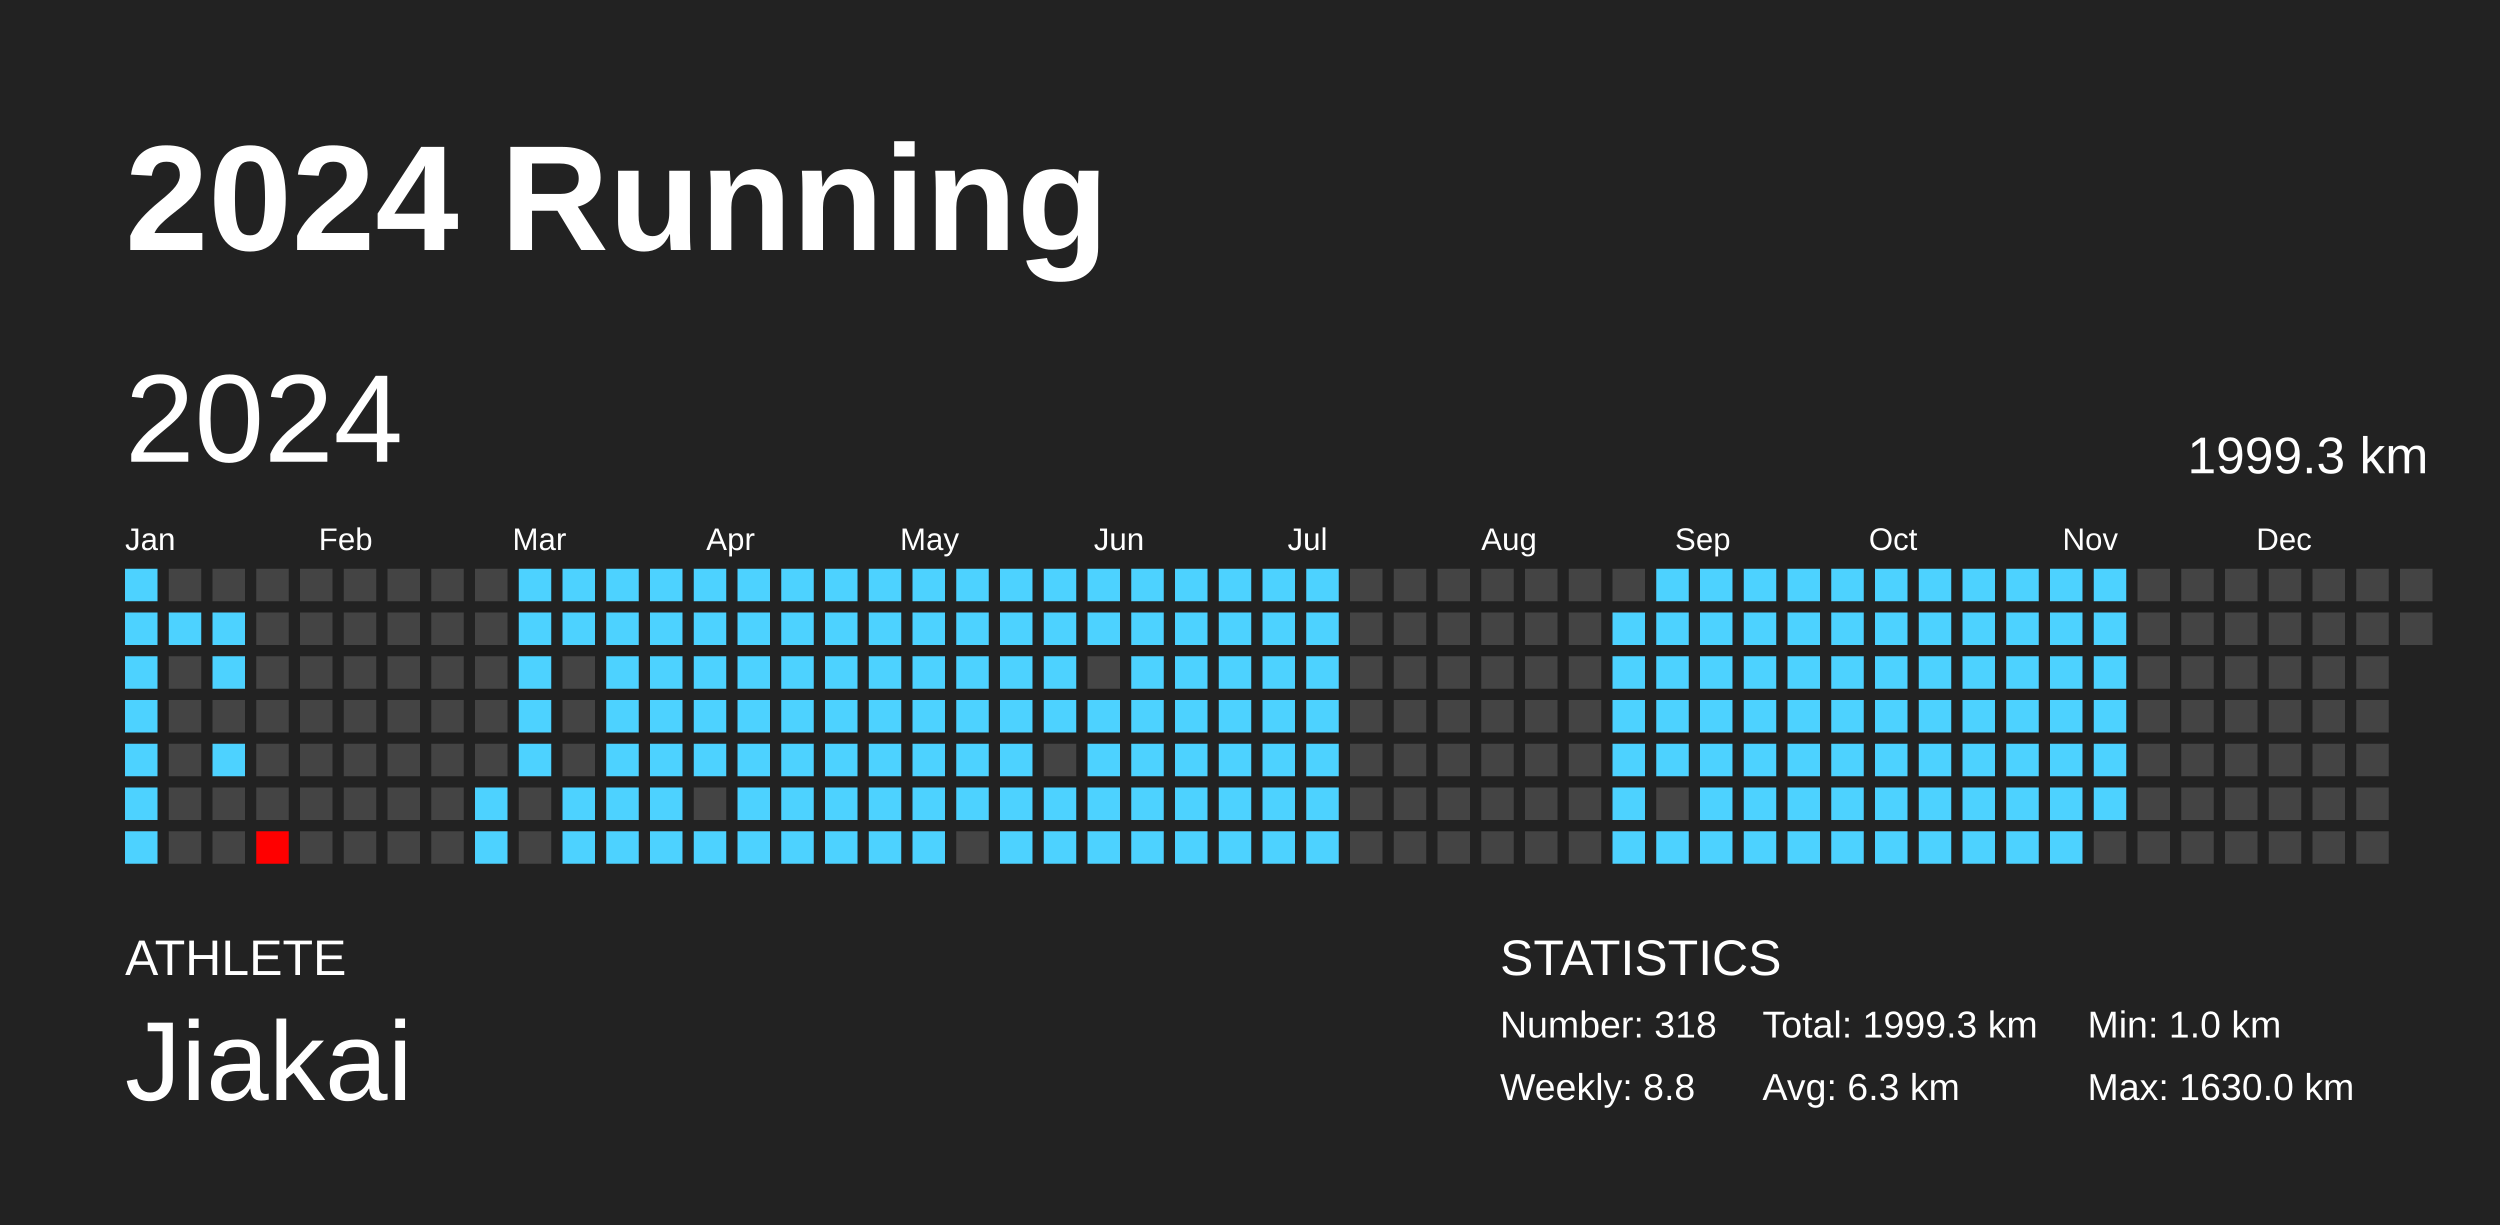
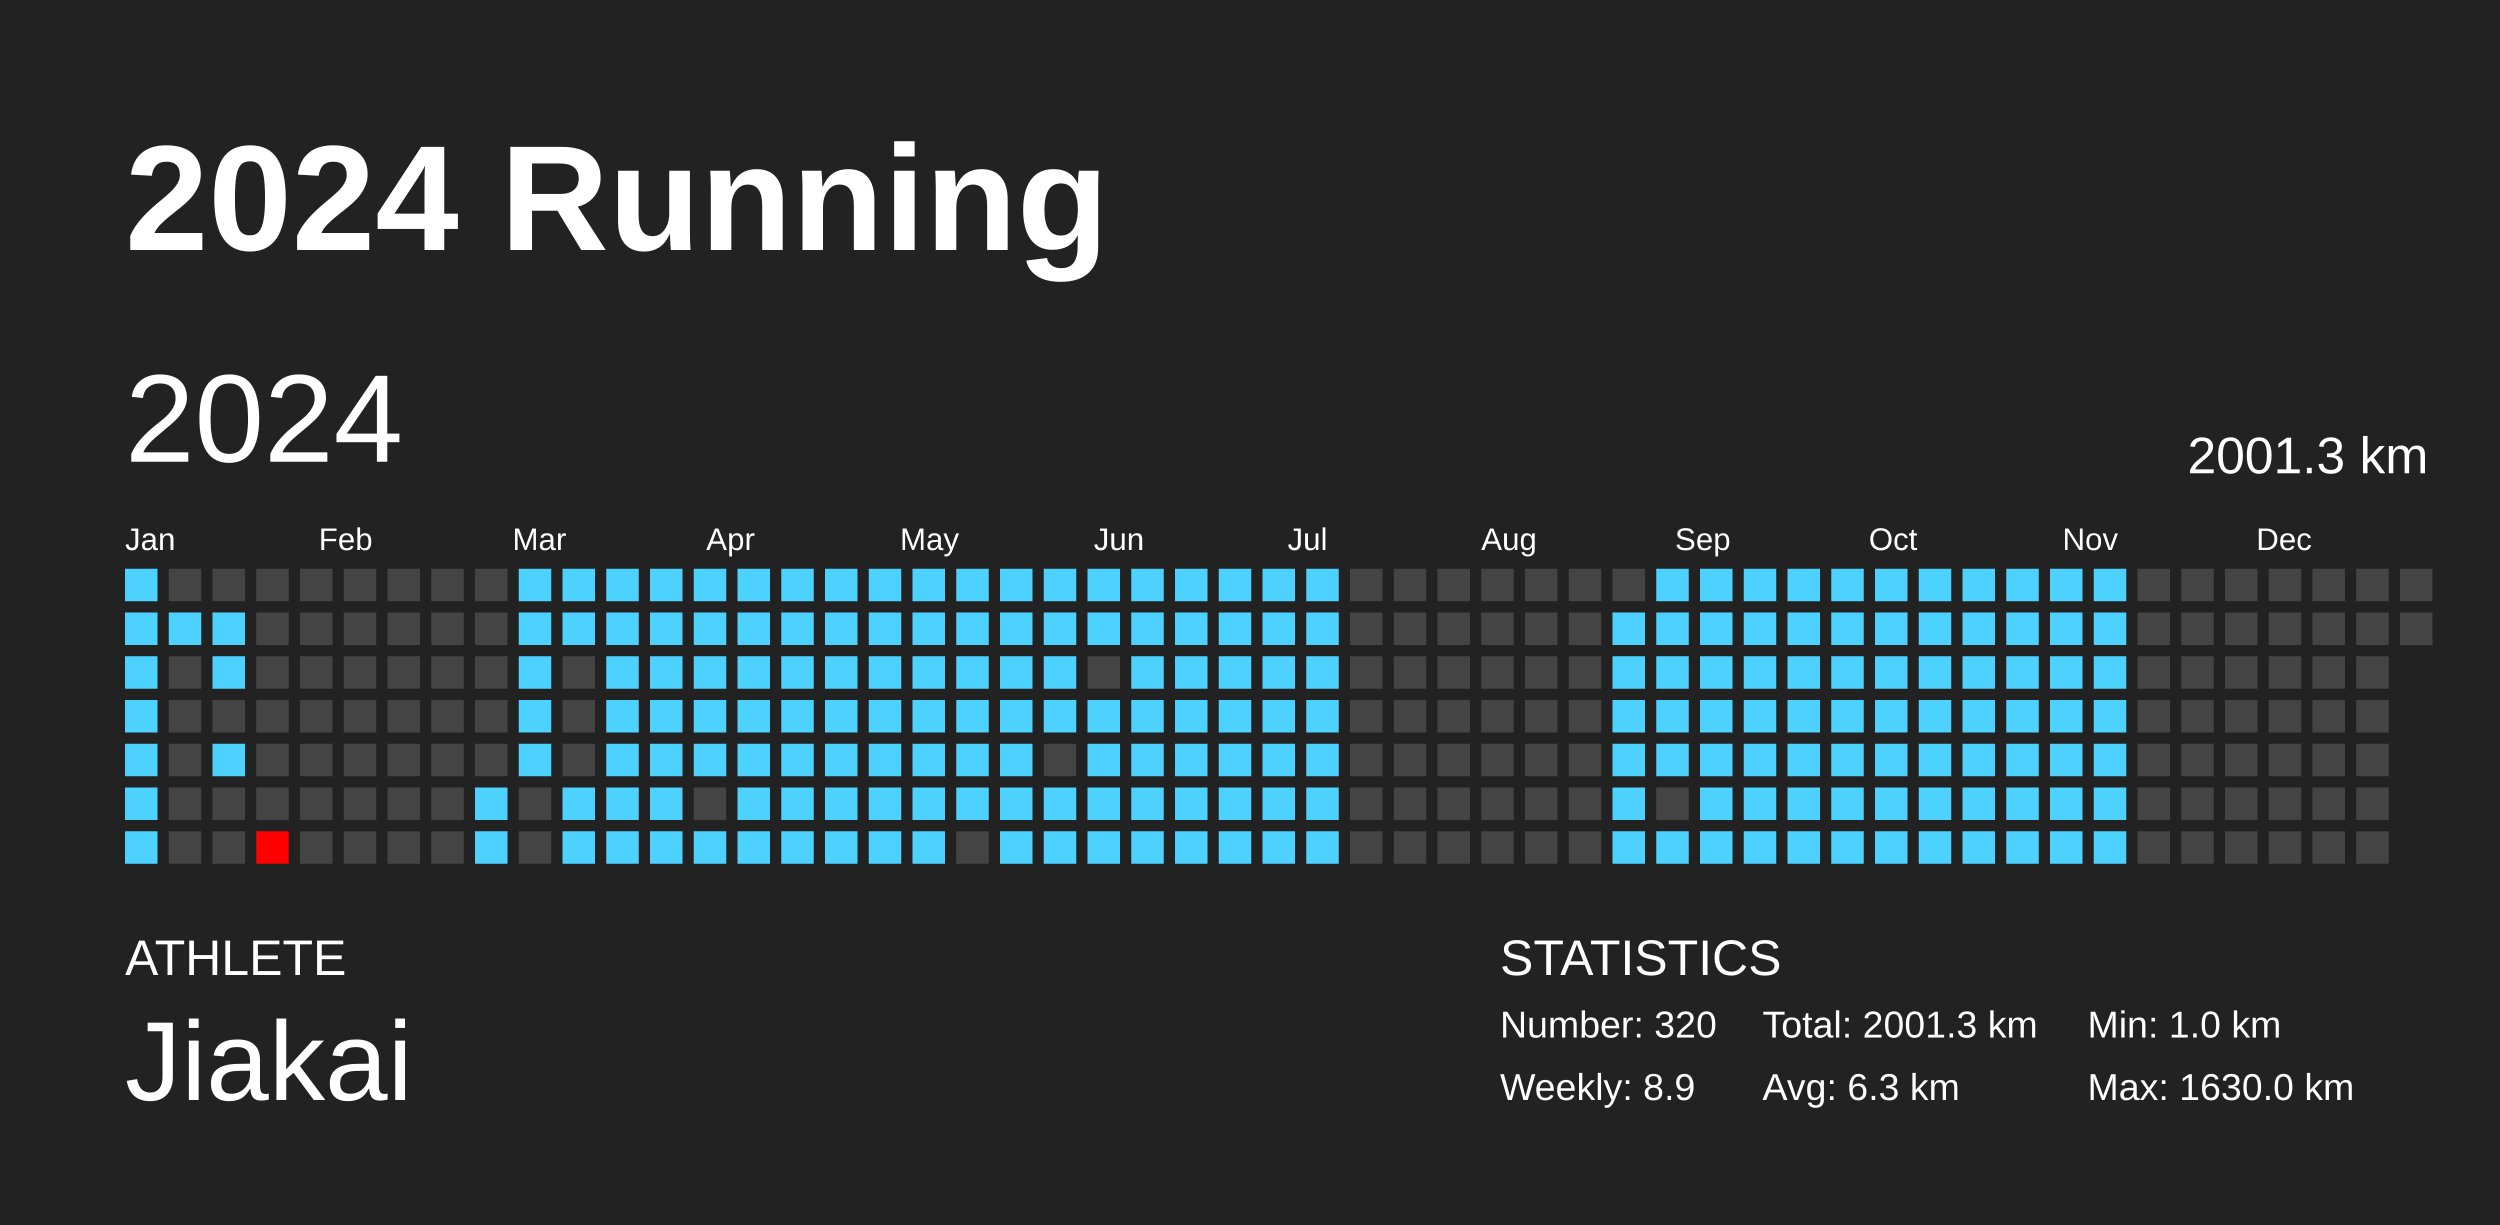
<svg xmlns="http://www.w3.org/2000/svg" baseProfile="full" height="98mm" version="1.1" viewBox="0,0,200,98" width="200mm">
  <defs />
  <rect fill="#222222" height="98" width="200" x="0" y="0" />
  <text fill="#FFFFFF" style="font-size:12px; font-family:Arial; font-weight:bold;" x="10" y="20">2024 Running</text>
  <text fill="#FFFFFF" style="font-size:4px; font-family:Arial" x="10" y="78">ATHLETE</text>
  <text fill="#FFFFFF" style="font-size:9px; font-family:Arial" x="10" y="88">Jiakai</text>
  <text fill="#FFFFFF" style="font-size:4px; font-family:Arial" x="120" y="78">STATISTICS</text>
-   <text fill="#FFFFFF" style="font-size:3px; font-family:Arial" x="120" y="83">Number: 318</text>
-   <text fill="#FFFFFF" style="font-size:3px; font-family:Arial" x="120" y="88">Weekly: 8.8</text>
-   <text fill="#FFFFFF" style="font-size:3px; font-family:Arial" x="141" y="83">Total: 1999.3 km</text>
+   <text fill="#FFFFFF" style="font-size:3px; font-family:Arial" x="120" y="83">Number: 320</text>
+   <text fill="#FFFFFF" style="font-size:3px; font-family:Arial" x="120" y="88">Weekly: 8.9</text>
+   <text fill="#FFFFFF" style="font-size:3px; font-family:Arial" x="141" y="83">Total: 2001.3 km</text>
  <text fill="#FFFFFF" style="font-size:3px; font-family:Arial" x="141" y="88">Avg: 6.3 km</text>
  <text fill="#FFFFFF" style="font-size:3px; font-family:Arial" x="167" y="83">Min: 1.0 km</text>
  <text fill="#FFFFFF" style="font-size:3px; font-family:Arial" x="167" y="88">Max: 1630.0 km</text>
  <text dominant-baseline="hanging" fill="#FFFFFF" style="font-size:10.0px; font-family:Arial;" x="10" y="30">2024</text>
-   <text dominant-baseline="hanging" fill="#FFFFFF" style="font-size:4.125px; font-family:Arial;" x="175" y="35">1999.3 km</text>
+   <text dominant-baseline="hanging" fill="#FFFFFF" style="font-size:4.125px; font-family:Arial;" x="175" y="35">2001.3 km</text>
  <text fill="#FFFFFF" style="font-size:2.5px; font-family:Arial" x="10.0" y="44">Jan</text>
  <text fill="#FFFFFF" style="font-size:2.5px; font-family:Arial" x="25.5" y="44">Feb</text>
  <text fill="#FFFFFF" style="font-size:2.5px; font-family:Arial" x="41.0" y="44">Mar</text>
  <text fill="#FFFFFF" style="font-size:2.5px; font-family:Arial" x="56.5" y="44">Apr</text>
  <text fill="#FFFFFF" style="font-size:2.5px; font-family:Arial" x="72.0" y="44">May</text>
  <text fill="#FFFFFF" style="font-size:2.5px; font-family:Arial" x="87.5" y="44">Jun</text>
  <text fill="#FFFFFF" style="font-size:2.5px; font-family:Arial" x="103.0" y="44">Jul</text>
  <text fill="#FFFFFF" style="font-size:2.5px; font-family:Arial" x="118.5" y="44">Aug</text>
  <text fill="#FFFFFF" style="font-size:2.5px; font-family:Arial" x="134.0" y="44">Sep</text>
  <text fill="#FFFFFF" style="font-size:2.5px; font-family:Arial" x="149.5" y="44">Oct</text>
  <text fill="#FFFFFF" style="font-size:2.5px; font-family:Arial" x="165.0" y="44">Nov</text>
  <text fill="#FFFFFF" style="font-size:2.5px; font-family:Arial" x="180.5" y="44">Dec</text>
  <rect fill="#4dd2ff" height="2.6" width="2.6" x="10.0" y="45.5" />
  <rect fill="#4dd2ff" height="2.6" width="2.6" x="10.0" y="49.0" />
  <rect fill="#4dd2ff" height="2.6" width="2.6" x="10.0" y="52.5" />
  <rect fill="#4dd2ff" height="2.6" width="2.6" x="10.0" y="56.0" />
  <rect fill="#4dd2ff" height="2.6" width="2.6" x="10.0" y="59.5" />
  <rect fill="#4dd2ff" height="2.6" width="2.6" x="10.0" y="63.0" />
  <rect fill="#4dd2ff" height="2.6" width="2.6" x="10.0" y="66.5" />
  <rect fill="#444444" height="2.6" width="2.6" x="13.5" y="45.5" />
  <rect fill="#4dd2ff" height="2.6" width="2.6" x="13.5" y="49.0" />
  <rect fill="#444444" height="2.6" width="2.6" x="13.5" y="52.5" />
  <rect fill="#444444" height="2.6" width="2.6" x="13.5" y="56.0" />
  <rect fill="#444444" height="2.6" width="2.6" x="13.5" y="59.5" />
  <rect fill="#444444" height="2.6" width="2.6" x="13.5" y="63.0" />
  <rect fill="#444444" height="2.6" width="2.6" x="13.5" y="66.5" />
  <rect fill="#444444" height="2.6" width="2.6" x="17.0" y="45.5" />
  <rect fill="#4dd2ff" height="2.6" width="2.6" x="17.0" y="49.0" />
  <rect fill="#4dd2ff" height="2.6" width="2.6" x="17.0" y="52.5" />
  <rect fill="#444444" height="2.6" width="2.6" x="17.0" y="56.0" />
  <rect fill="#4dd2ff" height="2.6" width="2.6" x="17.0" y="59.5" />
  <rect fill="#444444" height="2.6" width="2.6" x="17.0" y="63.0" />
  <rect fill="#444444" height="2.6" width="2.6" x="17.0" y="66.5" />
  <rect fill="#444444" height="2.6" width="2.6" x="20.5" y="45.5" />
  <rect fill="#444444" height="2.6" width="2.6" x="20.5" y="49.0" />
  <rect fill="#444444" height="2.6" width="2.6" x="20.5" y="52.5" />
  <rect fill="#444444" height="2.6" width="2.6" x="20.5" y="56.0" />
  <rect fill="#444444" height="2.6" width="2.6" x="20.5" y="59.5" />
  <rect fill="#444444" height="2.6" width="2.6" x="20.5" y="63.0" />
  <rect fill="red" height="2.6" width="2.6" x="20.5" y="66.5" />
  <rect fill="#444444" height="2.6" width="2.6" x="24.0" y="45.5" />
  <rect fill="#444444" height="2.6" width="2.6" x="24.0" y="49.0" />
  <rect fill="#444444" height="2.6" width="2.6" x="24.0" y="52.5" />
  <rect fill="#444444" height="2.6" width="2.6" x="24.0" y="56.0" />
  <rect fill="#444444" height="2.6" width="2.6" x="24.0" y="59.5" />
  <rect fill="#444444" height="2.6" width="2.6" x="24.0" y="63.0" />
  <rect fill="#444444" height="2.6" width="2.6" x="24.0" y="66.5" />
  <rect fill="#444444" height="2.6" width="2.6" x="27.5" y="45.5" />
  <rect fill="#444444" height="2.6" width="2.6" x="27.5" y="49.0" />
  <rect fill="#444444" height="2.6" width="2.6" x="27.5" y="52.5" />
  <rect fill="#444444" height="2.6" width="2.6" x="27.5" y="56.0" />
  <rect fill="#444444" height="2.6" width="2.6" x="27.5" y="59.5" />
  <rect fill="#444444" height="2.6" width="2.6" x="27.5" y="63.0" />
  <rect fill="#444444" height="2.6" width="2.6" x="27.5" y="66.5" />
  <rect fill="#444444" height="2.6" width="2.6" x="31.0" y="45.5" />
  <rect fill="#444444" height="2.6" width="2.6" x="31.0" y="49.0" />
  <rect fill="#444444" height="2.6" width="2.6" x="31.0" y="52.5" />
  <rect fill="#444444" height="2.6" width="2.6" x="31.0" y="56.0" />
  <rect fill="#444444" height="2.6" width="2.6" x="31.0" y="59.5" />
  <rect fill="#444444" height="2.6" width="2.6" x="31.0" y="63.0" />
  <rect fill="#444444" height="2.6" width="2.6" x="31.0" y="66.5" />
  <rect fill="#444444" height="2.6" width="2.6" x="34.5" y="45.5" />
  <rect fill="#444444" height="2.6" width="2.6" x="34.5" y="49.0" />
  <rect fill="#444444" height="2.6" width="2.6" x="34.5" y="52.5" />
  <rect fill="#444444" height="2.6" width="2.6" x="34.5" y="56.0" />
  <rect fill="#444444" height="2.6" width="2.6" x="34.5" y="59.5" />
  <rect fill="#444444" height="2.6" width="2.6" x="34.5" y="63.0" />
  <rect fill="#444444" height="2.6" width="2.6" x="34.5" y="66.5" />
  <rect fill="#444444" height="2.6" width="2.6" x="38.0" y="45.5" />
  <rect fill="#444444" height="2.6" width="2.6" x="38.0" y="49.0" />
  <rect fill="#444444" height="2.6" width="2.6" x="38.0" y="52.5" />
  <rect fill="#444444" height="2.6" width="2.6" x="38.0" y="56.0" />
  <rect fill="#444444" height="2.6" width="2.6" x="38.0" y="59.5" />
  <rect fill="#4dd2ff" height="2.6" width="2.6" x="38.0" y="63.0" />
  <rect fill="#4dd2ff" height="2.6" width="2.6" x="38.0" y="66.5" />
  <rect fill="#4dd2ff" height="2.6" width="2.6" x="41.5" y="45.5" />
  <rect fill="#4dd2ff" height="2.6" width="2.6" x="41.5" y="49.0" />
  <rect fill="#4dd2ff" height="2.6" width="2.6" x="41.5" y="52.5" />
  <rect fill="#4dd2ff" height="2.6" width="2.6" x="41.5" y="56.0" />
  <rect fill="#4dd2ff" height="2.6" width="2.6" x="41.5" y="59.5" />
  <rect fill="#444444" height="2.6" width="2.6" x="41.5" y="63.0" />
  <rect fill="#444444" height="2.6" width="2.6" x="41.5" y="66.5" />
  <rect fill="#4dd2ff" height="2.6" width="2.6" x="45.0" y="45.5" />
  <rect fill="#4dd2ff" height="2.6" width="2.6" x="45.0" y="49.0" />
  <rect fill="#444444" height="2.6" width="2.6" x="45.0" y="52.5" />
  <rect fill="#444444" height="2.6" width="2.6" x="45.0" y="56.0" />
  <rect fill="#444444" height="2.6" width="2.6" x="45.0" y="59.5" />
  <rect fill="#4dd2ff" height="2.6" width="2.6" x="45.0" y="63.0" />
  <rect fill="#4dd2ff" height="2.6" width="2.6" x="45.0" y="66.5" />
  <rect fill="#4dd2ff" height="2.6" width="2.6" x="48.5" y="45.5" />
  <rect fill="#4dd2ff" height="2.6" width="2.6" x="48.5" y="49.0" />
  <rect fill="#4dd2ff" height="2.6" width="2.6" x="48.5" y="52.5" />
  <rect fill="#4dd2ff" height="2.6" width="2.6" x="48.5" y="56.0" />
  <rect fill="#4dd2ff" height="2.6" width="2.6" x="48.5" y="59.5" />
  <rect fill="#4dd2ff" height="2.6" width="2.6" x="48.5" y="63.0" />
  <rect fill="#4dd2ff" height="2.6" width="2.6" x="48.5" y="66.5" />
  <rect fill="#4dd2ff" height="2.6" width="2.6" x="52.0" y="45.5" />
  <rect fill="#4dd2ff" height="2.6" width="2.6" x="52.0" y="49.0" />
  <rect fill="#4dd2ff" height="2.6" width="2.6" x="52.0" y="52.5" />
  <rect fill="#4dd2ff" height="2.6" width="2.6" x="52.0" y="56.0" />
  <rect fill="#4dd2ff" height="2.6" width="2.6" x="52.0" y="59.5" />
  <rect fill="#4dd2ff" height="2.6" width="2.6" x="52.0" y="63.0" />
  <rect fill="#4dd2ff" height="2.6" width="2.6" x="52.0" y="66.5" />
  <rect fill="#4dd2ff" height="2.6" width="2.6" x="55.5" y="45.5" />
  <rect fill="#4dd2ff" height="2.6" width="2.6" x="55.5" y="49.0" />
  <rect fill="#4dd2ff" height="2.6" width="2.6" x="55.5" y="52.5" />
  <rect fill="#4dd2ff" height="2.6" width="2.6" x="55.5" y="56.0" />
  <rect fill="#4dd2ff" height="2.6" width="2.6" x="55.5" y="59.5" />
  <rect fill="#444444" height="2.6" width="2.6" x="55.5" y="63.0" />
  <rect fill="#4dd2ff" height="2.6" width="2.6" x="55.5" y="66.5" />
  <rect fill="#4dd2ff" height="2.6" width="2.6" x="59.0" y="45.5" />
  <rect fill="#4dd2ff" height="2.6" width="2.6" x="59.0" y="49.0" />
  <rect fill="#4dd2ff" height="2.6" width="2.6" x="59.0" y="52.5" />
  <rect fill="#4dd2ff" height="2.6" width="2.6" x="59.0" y="56.0" />
  <rect fill="#4dd2ff" height="2.6" width="2.6" x="59.0" y="59.5" />
  <rect fill="#4dd2ff" height="2.6" width="2.6" x="59.0" y="63.0" />
  <rect fill="#4dd2ff" height="2.6" width="2.6" x="59.0" y="66.5" />
  <rect fill="#4dd2ff" height="2.6" width="2.6" x="62.5" y="45.5" />
  <rect fill="#4dd2ff" height="2.6" width="2.6" x="62.5" y="49.0" />
  <rect fill="#4dd2ff" height="2.6" width="2.6" x="62.5" y="52.5" />
  <rect fill="#4dd2ff" height="2.6" width="2.6" x="62.5" y="56.0" />
  <rect fill="#4dd2ff" height="2.6" width="2.6" x="62.5" y="59.5" />
  <rect fill="#4dd2ff" height="2.6" width="2.6" x="62.5" y="63.0" />
  <rect fill="#4dd2ff" height="2.6" width="2.6" x="62.5" y="66.5" />
  <rect fill="#4dd2ff" height="2.6" width="2.6" x="66.0" y="45.5" />
  <rect fill="#4dd2ff" height="2.6" width="2.6" x="66.0" y="49.0" />
  <rect fill="#4dd2ff" height="2.6" width="2.6" x="66.0" y="52.5" />
  <rect fill="#4dd2ff" height="2.6" width="2.6" x="66.0" y="56.0" />
  <rect fill="#4dd2ff" height="2.6" width="2.6" x="66.0" y="59.5" />
  <rect fill="#4dd2ff" height="2.6" width="2.6" x="66.0" y="63.0" />
  <rect fill="#4dd2ff" height="2.6" width="2.6" x="66.0" y="66.5" />
  <rect fill="#4dd2ff" height="2.6" width="2.6" x="69.5" y="45.5" />
  <rect fill="#4dd2ff" height="2.6" width="2.6" x="69.5" y="49.0" />
  <rect fill="#4dd2ff" height="2.6" width="2.6" x="69.5" y="52.5" />
  <rect fill="#4dd2ff" height="2.6" width="2.6" x="69.5" y="56.0" />
  <rect fill="#4dd2ff" height="2.6" width="2.6" x="69.5" y="59.5" />
  <rect fill="#4dd2ff" height="2.6" width="2.6" x="69.5" y="63.0" />
  <rect fill="#4dd2ff" height="2.6" width="2.6" x="69.5" y="66.5" />
  <rect fill="#4dd2ff" height="2.6" width="2.6" x="73.0" y="45.5" />
  <rect fill="#4dd2ff" height="2.6" width="2.6" x="73.0" y="49.0" />
  <rect fill="#4dd2ff" height="2.6" width="2.6" x="73.0" y="52.5" />
  <rect fill="#4dd2ff" height="2.6" width="2.6" x="73.0" y="56.0" />
  <rect fill="#4dd2ff" height="2.6" width="2.6" x="73.0" y="59.5" />
  <rect fill="#4dd2ff" height="2.6" width="2.6" x="73.0" y="63.0" />
  <rect fill="#4dd2ff" height="2.6" width="2.6" x="73.0" y="66.5" />
  <rect fill="#4dd2ff" height="2.6" width="2.6" x="76.5" y="45.5" />
  <rect fill="#4dd2ff" height="2.6" width="2.6" x="76.5" y="49.0" />
  <rect fill="#4dd2ff" height="2.6" width="2.6" x="76.5" y="52.5" />
  <rect fill="#4dd2ff" height="2.6" width="2.6" x="76.5" y="56.0" />
  <rect fill="#4dd2ff" height="2.6" width="2.6" x="76.5" y="59.5" />
  <rect fill="#4dd2ff" height="2.6" width="2.6" x="76.5" y="63.0" />
  <rect fill="#444444" height="2.6" width="2.6" x="76.5" y="66.5" />
  <rect fill="#4dd2ff" height="2.6" width="2.6" x="80.0" y="45.5" />
  <rect fill="#4dd2ff" height="2.6" width="2.6" x="80.0" y="49.0" />
  <rect fill="#4dd2ff" height="2.6" width="2.6" x="80.0" y="52.5" />
  <rect fill="#4dd2ff" height="2.6" width="2.6" x="80.0" y="56.0" />
  <rect fill="#4dd2ff" height="2.6" width="2.6" x="80.0" y="59.5" />
  <rect fill="#4dd2ff" height="2.6" width="2.6" x="80.0" y="63.0" />
  <rect fill="#4dd2ff" height="2.6" width="2.6" x="80.0" y="66.5" />
  <rect fill="#4dd2ff" height="2.6" width="2.6" x="83.5" y="45.5" />
  <rect fill="#4dd2ff" height="2.6" width="2.6" x="83.5" y="49.0" />
  <rect fill="#4dd2ff" height="2.6" width="2.6" x="83.5" y="52.5" />
  <rect fill="#4dd2ff" height="2.6" width="2.6" x="83.5" y="56.0" />
  <rect fill="#444444" height="2.6" width="2.6" x="83.5" y="59.5" />
  <rect fill="#4dd2ff" height="2.6" width="2.6" x="83.5" y="63.0" />
  <rect fill="#4dd2ff" height="2.6" width="2.6" x="83.5" y="66.5" />
  <rect fill="#4dd2ff" height="2.6" width="2.6" x="87.0" y="45.5" />
  <rect fill="#4dd2ff" height="2.6" width="2.6" x="87.0" y="49.0" />
  <rect fill="#444444" height="2.6" width="2.6" x="87.0" y="52.5" />
  <rect fill="#4dd2ff" height="2.6" width="2.6" x="87.0" y="56.0" />
  <rect fill="#4dd2ff" height="2.6" width="2.6" x="87.0" y="59.5" />
  <rect fill="#4dd2ff" height="2.6" width="2.6" x="87.0" y="63.0" />
  <rect fill="#4dd2ff" height="2.6" width="2.6" x="87.0" y="66.5" />
  <rect fill="#4dd2ff" height="2.6" width="2.6" x="90.5" y="45.5" />
  <rect fill="#4dd2ff" height="2.6" width="2.6" x="90.5" y="49.0" />
  <rect fill="#4dd2ff" height="2.6" width="2.6" x="90.5" y="52.5" />
  <rect fill="#4dd2ff" height="2.6" width="2.6" x="90.5" y="56.0" />
  <rect fill="#4dd2ff" height="2.6" width="2.6" x="90.5" y="59.5" />
  <rect fill="#4dd2ff" height="2.6" width="2.6" x="90.5" y="63.0" />
  <rect fill="#4dd2ff" height="2.6" width="2.6" x="90.5" y="66.5" />
  <rect fill="#4dd2ff" height="2.6" width="2.6" x="94.0" y="45.5" />
  <rect fill="#4dd2ff" height="2.6" width="2.6" x="94.0" y="49.0" />
  <rect fill="#4dd2ff" height="2.6" width="2.6" x="94.0" y="52.5" />
  <rect fill="#4dd2ff" height="2.6" width="2.6" x="94.0" y="56.0" />
  <rect fill="#4dd2ff" height="2.6" width="2.6" x="94.0" y="59.5" />
  <rect fill="#4dd2ff" height="2.6" width="2.6" x="94.0" y="63.0" />
  <rect fill="#4dd2ff" height="2.6" width="2.6" x="94.0" y="66.5" />
  <rect fill="#4dd2ff" height="2.6" width="2.6" x="97.5" y="45.5" />
  <rect fill="#4dd2ff" height="2.6" width="2.6" x="97.5" y="49.0" />
  <rect fill="#4dd2ff" height="2.6" width="2.6" x="97.5" y="52.5" />
  <rect fill="#4dd2ff" height="2.6" width="2.6" x="97.5" y="56.0" />
  <rect fill="#4dd2ff" height="2.6" width="2.6" x="97.5" y="59.5" />
  <rect fill="#4dd2ff" height="2.6" width="2.6" x="97.5" y="63.0" />
  <rect fill="#4dd2ff" height="2.6" width="2.6" x="97.5" y="66.5" />
  <rect fill="#4dd2ff" height="2.6" width="2.6" x="101.0" y="45.5" />
  <rect fill="#4dd2ff" height="2.6" width="2.6" x="101.0" y="49.0" />
  <rect fill="#4dd2ff" height="2.6" width="2.6" x="101.0" y="52.5" />
  <rect fill="#4dd2ff" height="2.6" width="2.6" x="101.0" y="56.0" />
  <rect fill="#4dd2ff" height="2.6" width="2.6" x="101.0" y="59.5" />
  <rect fill="#4dd2ff" height="2.6" width="2.6" x="101.0" y="63.0" />
  <rect fill="#4dd2ff" height="2.6" width="2.6" x="101.0" y="66.5" />
  <rect fill="#4dd2ff" height="2.6" width="2.6" x="104.5" y="45.5" />
  <rect fill="#4dd2ff" height="2.6" width="2.6" x="104.5" y="49.0" />
  <rect fill="#4dd2ff" height="2.6" width="2.6" x="104.5" y="52.5" />
  <rect fill="#4dd2ff" height="2.6" width="2.6" x="104.5" y="56.0" />
  <rect fill="#4dd2ff" height="2.6" width="2.6" x="104.5" y="59.5" />
  <rect fill="#4dd2ff" height="2.6" width="2.6" x="104.5" y="63.0" />
  <rect fill="#4dd2ff" height="2.6" width="2.6" x="104.5" y="66.5" />
  <rect fill="#444444" height="2.6" width="2.6" x="108.0" y="45.5" />
  <rect fill="#444444" height="2.6" width="2.6" x="108.0" y="49.0" />
  <rect fill="#444444" height="2.6" width="2.6" x="108.0" y="52.5" />
  <rect fill="#444444" height="2.6" width="2.6" x="108.0" y="56.0" />
  <rect fill="#444444" height="2.6" width="2.6" x="108.0" y="59.5" />
  <rect fill="#444444" height="2.6" width="2.6" x="108.0" y="63.0" />
  <rect fill="#444444" height="2.6" width="2.6" x="108.0" y="66.5" />
  <rect fill="#444444" height="2.6" width="2.6" x="111.5" y="45.5" />
  <rect fill="#444444" height="2.6" width="2.6" x="111.5" y="49.0" />
  <rect fill="#444444" height="2.6" width="2.6" x="111.5" y="52.5" />
  <rect fill="#444444" height="2.6" width="2.6" x="111.5" y="56.0" />
  <rect fill="#444444" height="2.6" width="2.6" x="111.5" y="59.5" />
  <rect fill="#444444" height="2.6" width="2.6" x="111.5" y="63.0" />
  <rect fill="#444444" height="2.6" width="2.6" x="111.5" y="66.5" />
  <rect fill="#444444" height="2.6" width="2.6" x="115.0" y="45.5" />
  <rect fill="#444444" height="2.6" width="2.6" x="115.0" y="49.0" />
  <rect fill="#444444" height="2.6" width="2.6" x="115.0" y="52.5" />
  <rect fill="#444444" height="2.6" width="2.6" x="115.0" y="56.0" />
  <rect fill="#444444" height="2.6" width="2.6" x="115.0" y="59.5" />
  <rect fill="#444444" height="2.6" width="2.6" x="115.0" y="63.0" />
  <rect fill="#444444" height="2.6" width="2.6" x="115.0" y="66.5" />
  <rect fill="#444444" height="2.6" width="2.6" x="118.5" y="45.5" />
  <rect fill="#444444" height="2.6" width="2.6" x="118.5" y="49.0" />
  <rect fill="#444444" height="2.6" width="2.6" x="118.5" y="52.5" />
  <rect fill="#444444" height="2.6" width="2.6" x="118.5" y="56.0" />
  <rect fill="#444444" height="2.6" width="2.6" x="118.5" y="59.5" />
  <rect fill="#444444" height="2.6" width="2.6" x="118.5" y="63.0" />
  <rect fill="#444444" height="2.6" width="2.6" x="118.5" y="66.5" />
  <rect fill="#444444" height="2.6" width="2.6" x="122.0" y="45.5" />
  <rect fill="#444444" height="2.6" width="2.6" x="122.0" y="49.0" />
  <rect fill="#444444" height="2.6" width="2.6" x="122.0" y="52.5" />
  <rect fill="#444444" height="2.6" width="2.6" x="122.0" y="56.0" />
  <rect fill="#444444" height="2.6" width="2.6" x="122.0" y="59.5" />
  <rect fill="#444444" height="2.6" width="2.6" x="122.0" y="63.0" />
  <rect fill="#444444" height="2.6" width="2.6" x="122.0" y="66.5" />
  <rect fill="#444444" height="2.6" width="2.6" x="125.5" y="45.5" />
  <rect fill="#444444" height="2.6" width="2.6" x="125.5" y="49.0" />
  <rect fill="#444444" height="2.6" width="2.6" x="125.5" y="52.5" />
  <rect fill="#444444" height="2.6" width="2.6" x="125.5" y="56.0" />
  <rect fill="#444444" height="2.6" width="2.6" x="125.5" y="59.5" />
  <rect fill="#444444" height="2.6" width="2.6" x="125.5" y="63.0" />
  <rect fill="#444444" height="2.6" width="2.6" x="125.5" y="66.5" />
  <rect fill="#444444" height="2.6" width="2.6" x="129.0" y="45.5" />
  <rect fill="#4dd2ff" height="2.6" width="2.6" x="129.0" y="49.0" />
  <rect fill="#4dd2ff" height="2.6" width="2.6" x="129.0" y="52.5" />
  <rect fill="#4dd2ff" height="2.6" width="2.6" x="129.0" y="56.0" />
  <rect fill="#4dd2ff" height="2.6" width="2.6" x="129.0" y="59.5" />
  <rect fill="#4dd2ff" height="2.6" width="2.6" x="129.0" y="63.0" />
  <rect fill="#4dd2ff" height="2.6" width="2.6" x="129.0" y="66.5" />
  <rect fill="#4dd2ff" height="2.6" width="2.6" x="132.5" y="45.5" />
  <rect fill="#4dd2ff" height="2.6" width="2.6" x="132.5" y="49.0" />
  <rect fill="#4dd2ff" height="2.6" width="2.6" x="132.5" y="52.5" />
  <rect fill="#4dd2ff" height="2.6" width="2.6" x="132.5" y="56.0" />
  <rect fill="#4dd2ff" height="2.6" width="2.6" x="132.5" y="59.5" />
  <rect fill="#444444" height="2.6" width="2.6" x="132.5" y="63.0" />
  <rect fill="#4dd2ff" height="2.6" width="2.6" x="132.5" y="66.5" />
  <rect fill="#4dd2ff" height="2.6" width="2.6" x="136.0" y="45.5" />
  <rect fill="#4dd2ff" height="2.6" width="2.6" x="136.0" y="49.0" />
  <rect fill="#4dd2ff" height="2.6" width="2.6" x="136.0" y="52.5" />
  <rect fill="#4dd2ff" height="2.6" width="2.6" x="136.0" y="56.0" />
  <rect fill="#4dd2ff" height="2.6" width="2.6" x="136.0" y="59.5" />
  <rect fill="#4dd2ff" height="2.6" width="2.6" x="136.0" y="63.0" />
  <rect fill="#4dd2ff" height="2.6" width="2.6" x="136.0" y="66.5" />
  <rect fill="#4dd2ff" height="2.6" width="2.6" x="139.5" y="45.5" />
  <rect fill="#4dd2ff" height="2.6" width="2.6" x="139.5" y="49.0" />
  <rect fill="#4dd2ff" height="2.6" width="2.6" x="139.5" y="52.5" />
  <rect fill="#4dd2ff" height="2.6" width="2.6" x="139.5" y="56.0" />
  <rect fill="#4dd2ff" height="2.6" width="2.6" x="139.5" y="59.5" />
  <rect fill="#4dd2ff" height="2.6" width="2.6" x="139.5" y="63.0" />
  <rect fill="#4dd2ff" height="2.6" width="2.6" x="139.5" y="66.5" />
  <rect fill="#4dd2ff" height="2.6" width="2.6" x="143.0" y="45.5" />
  <rect fill="#4dd2ff" height="2.6" width="2.6" x="143.0" y="49.0" />
  <rect fill="#4dd2ff" height="2.6" width="2.6" x="143.0" y="52.5" />
  <rect fill="#4dd2ff" height="2.6" width="2.6" x="143.0" y="56.0" />
  <rect fill="#4dd2ff" height="2.6" width="2.6" x="143.0" y="59.5" />
  <rect fill="#4dd2ff" height="2.6" width="2.6" x="143.0" y="63.0" />
  <rect fill="#4dd2ff" height="2.6" width="2.6" x="143.0" y="66.5" />
  <rect fill="#4dd2ff" height="2.6" width="2.6" x="146.5" y="45.5" />
  <rect fill="#4dd2ff" height="2.6" width="2.6" x="146.5" y="49.0" />
  <rect fill="#4dd2ff" height="2.6" width="2.6" x="146.5" y="52.5" />
  <rect fill="#4dd2ff" height="2.6" width="2.6" x="146.5" y="56.0" />
  <rect fill="#4dd2ff" height="2.6" width="2.6" x="146.5" y="59.5" />
  <rect fill="#4dd2ff" height="2.6" width="2.6" x="146.5" y="63.0" />
  <rect fill="#4dd2ff" height="2.6" width="2.6" x="146.5" y="66.5" />
  <rect fill="#4dd2ff" height="2.6" width="2.6" x="150.0" y="45.5" />
  <rect fill="#4dd2ff" height="2.6" width="2.6" x="150.0" y="49.0" />
  <rect fill="#4dd2ff" height="2.6" width="2.6" x="150.0" y="52.5" />
  <rect fill="#4dd2ff" height="2.6" width="2.6" x="150.0" y="56.0" />
  <rect fill="#4dd2ff" height="2.6" width="2.6" x="150.0" y="59.5" />
  <rect fill="#4dd2ff" height="2.6" width="2.6" x="150.0" y="63.0" />
  <rect fill="#4dd2ff" height="2.6" width="2.6" x="150.0" y="66.5" />
  <rect fill="#4dd2ff" height="2.6" width="2.6" x="153.5" y="45.5" />
  <rect fill="#4dd2ff" height="2.6" width="2.6" x="153.5" y="49.0" />
  <rect fill="#4dd2ff" height="2.6" width="2.6" x="153.5" y="52.5" />
  <rect fill="#4dd2ff" height="2.6" width="2.6" x="153.5" y="56.0" />
  <rect fill="#4dd2ff" height="2.6" width="2.6" x="153.5" y="59.5" />
  <rect fill="#4dd2ff" height="2.6" width="2.6" x="153.5" y="63.0" />
  <rect fill="#4dd2ff" height="2.6" width="2.6" x="153.5" y="66.5" />
  <rect fill="#4dd2ff" height="2.6" width="2.6" x="157.0" y="45.5" />
  <rect fill="#4dd2ff" height="2.6" width="2.6" x="157.0" y="49.0" />
  <rect fill="#4dd2ff" height="2.6" width="2.6" x="157.0" y="52.5" />
  <rect fill="#4dd2ff" height="2.6" width="2.6" x="157.0" y="56.0" />
  <rect fill="#4dd2ff" height="2.6" width="2.6" x="157.0" y="59.5" />
  <rect fill="#4dd2ff" height="2.6" width="2.6" x="157.0" y="63.0" />
  <rect fill="#4dd2ff" height="2.6" width="2.6" x="157.0" y="66.5" />
  <rect fill="#4dd2ff" height="2.6" width="2.6" x="160.5" y="45.5" />
  <rect fill="#4dd2ff" height="2.6" width="2.6" x="160.5" y="49.0" />
  <rect fill="#4dd2ff" height="2.6" width="2.6" x="160.5" y="52.5" />
  <rect fill="#4dd2ff" height="2.6" width="2.6" x="160.5" y="56.0" />
  <rect fill="#4dd2ff" height="2.6" width="2.6" x="160.5" y="59.5" />
  <rect fill="#4dd2ff" height="2.6" width="2.6" x="160.5" y="63.0" />
  <rect fill="#4dd2ff" height="2.6" width="2.6" x="160.5" y="66.5" />
  <rect fill="#4dd2ff" height="2.6" width="2.6" x="164.0" y="45.5" />
  <rect fill="#4dd2ff" height="2.6" width="2.6" x="164.0" y="49.0" />
  <rect fill="#4dd2ff" height="2.6" width="2.6" x="164.0" y="52.5" />
  <rect fill="#4dd2ff" height="2.6" width="2.6" x="164.0" y="56.0" />
  <rect fill="#4dd2ff" height="2.6" width="2.6" x="164.0" y="59.5" />
  <rect fill="#4dd2ff" height="2.6" width="2.6" x="164.0" y="63.0" />
  <rect fill="#4dd2ff" height="2.6" width="2.6" x="164.0" y="66.5" />
  <rect fill="#4dd2ff" height="2.6" width="2.6" x="167.5" y="45.5" />
  <rect fill="#4dd2ff" height="2.6" width="2.6" x="167.5" y="49.0" />
  <rect fill="#4dd2ff" height="2.6" width="2.6" x="167.5" y="52.5" />
  <rect fill="#4dd2ff" height="2.6" width="2.6" x="167.5" y="56.0" />
  <rect fill="#4dd2ff" height="2.6" width="2.6" x="167.5" y="59.5" />
  <rect fill="#4dd2ff" height="2.6" width="2.6" x="167.5" y="63.0" />
-   <rect fill="#444444" height="2.6" width="2.6" x="167.5" y="66.5" />
+   <rect fill="#4dd2ff" height="2.6" width="2.6" x="167.5" y="66.5" />
  <rect fill="#444444" height="2.6" width="2.6" x="171.0" y="45.5" />
  <rect fill="#444444" height="2.6" width="2.6" x="171.0" y="49.0" />
  <rect fill="#444444" height="2.6" width="2.6" x="171.0" y="52.5" />
  <rect fill="#444444" height="2.6" width="2.6" x="171.0" y="56.0" />
  <rect fill="#444444" height="2.6" width="2.6" x="171.0" y="59.5" />
  <rect fill="#444444" height="2.6" width="2.6" x="171.0" y="63.0" />
  <rect fill="#444444" height="2.6" width="2.6" x="171.0" y="66.5" />
  <rect fill="#444444" height="2.6" width="2.6" x="174.5" y="45.5" />
  <rect fill="#444444" height="2.6" width="2.6" x="174.5" y="49.0" />
  <rect fill="#444444" height="2.6" width="2.6" x="174.5" y="52.5" />
  <rect fill="#444444" height="2.6" width="2.6" x="174.5" y="56.0" />
  <rect fill="#444444" height="2.6" width="2.6" x="174.5" y="59.5" />
  <rect fill="#444444" height="2.6" width="2.6" x="174.5" y="63.0" />
  <rect fill="#444444" height="2.6" width="2.6" x="174.5" y="66.5" />
  <rect fill="#444444" height="2.6" width="2.6" x="178.0" y="45.5" />
  <rect fill="#444444" height="2.6" width="2.6" x="178.0" y="49.0" />
  <rect fill="#444444" height="2.6" width="2.6" x="178.0" y="52.5" />
  <rect fill="#444444" height="2.6" width="2.6" x="178.0" y="56.0" />
  <rect fill="#444444" height="2.6" width="2.6" x="178.0" y="59.5" />
  <rect fill="#444444" height="2.6" width="2.6" x="178.0" y="63.0" />
  <rect fill="#444444" height="2.6" width="2.6" x="178.0" y="66.5" />
  <rect fill="#444444" height="2.6" width="2.6" x="181.5" y="45.5" />
  <rect fill="#444444" height="2.6" width="2.6" x="181.5" y="49.0" />
  <rect fill="#444444" height="2.6" width="2.6" x="181.5" y="52.5" />
  <rect fill="#444444" height="2.6" width="2.6" x="181.5" y="56.0" />
  <rect fill="#444444" height="2.6" width="2.6" x="181.5" y="59.5" />
  <rect fill="#444444" height="2.6" width="2.6" x="181.5" y="63.0" />
  <rect fill="#444444" height="2.6" width="2.6" x="181.5" y="66.5" />
  <rect fill="#444444" height="2.6" width="2.6" x="185.0" y="45.5" />
  <rect fill="#444444" height="2.6" width="2.6" x="185.0" y="49.0" />
  <rect fill="#444444" height="2.6" width="2.6" x="185.0" y="52.5" />
  <rect fill="#444444" height="2.6" width="2.6" x="185.0" y="56.0" />
  <rect fill="#444444" height="2.6" width="2.6" x="185.0" y="59.5" />
  <rect fill="#444444" height="2.6" width="2.6" x="185.0" y="63.0" />
  <rect fill="#444444" height="2.6" width="2.6" x="185.0" y="66.5" />
  <rect fill="#444444" height="2.6" width="2.6" x="188.5" y="45.5" />
  <rect fill="#444444" height="2.6" width="2.6" x="188.5" y="49.0" />
  <rect fill="#444444" height="2.6" width="2.6" x="188.5" y="52.5" />
  <rect fill="#444444" height="2.6" width="2.6" x="188.5" y="56.0" />
  <rect fill="#444444" height="2.6" width="2.6" x="188.5" y="59.5" />
  <rect fill="#444444" height="2.6" width="2.6" x="188.5" y="63.0" />
  <rect fill="#444444" height="2.6" width="2.6" x="188.5" y="66.5" />
  <rect fill="#444444" height="2.6" width="2.6" x="192.0" y="45.5" />
  <rect fill="#444444" height="2.6" width="2.6" x="192.0" y="49.0" />
</svg>
